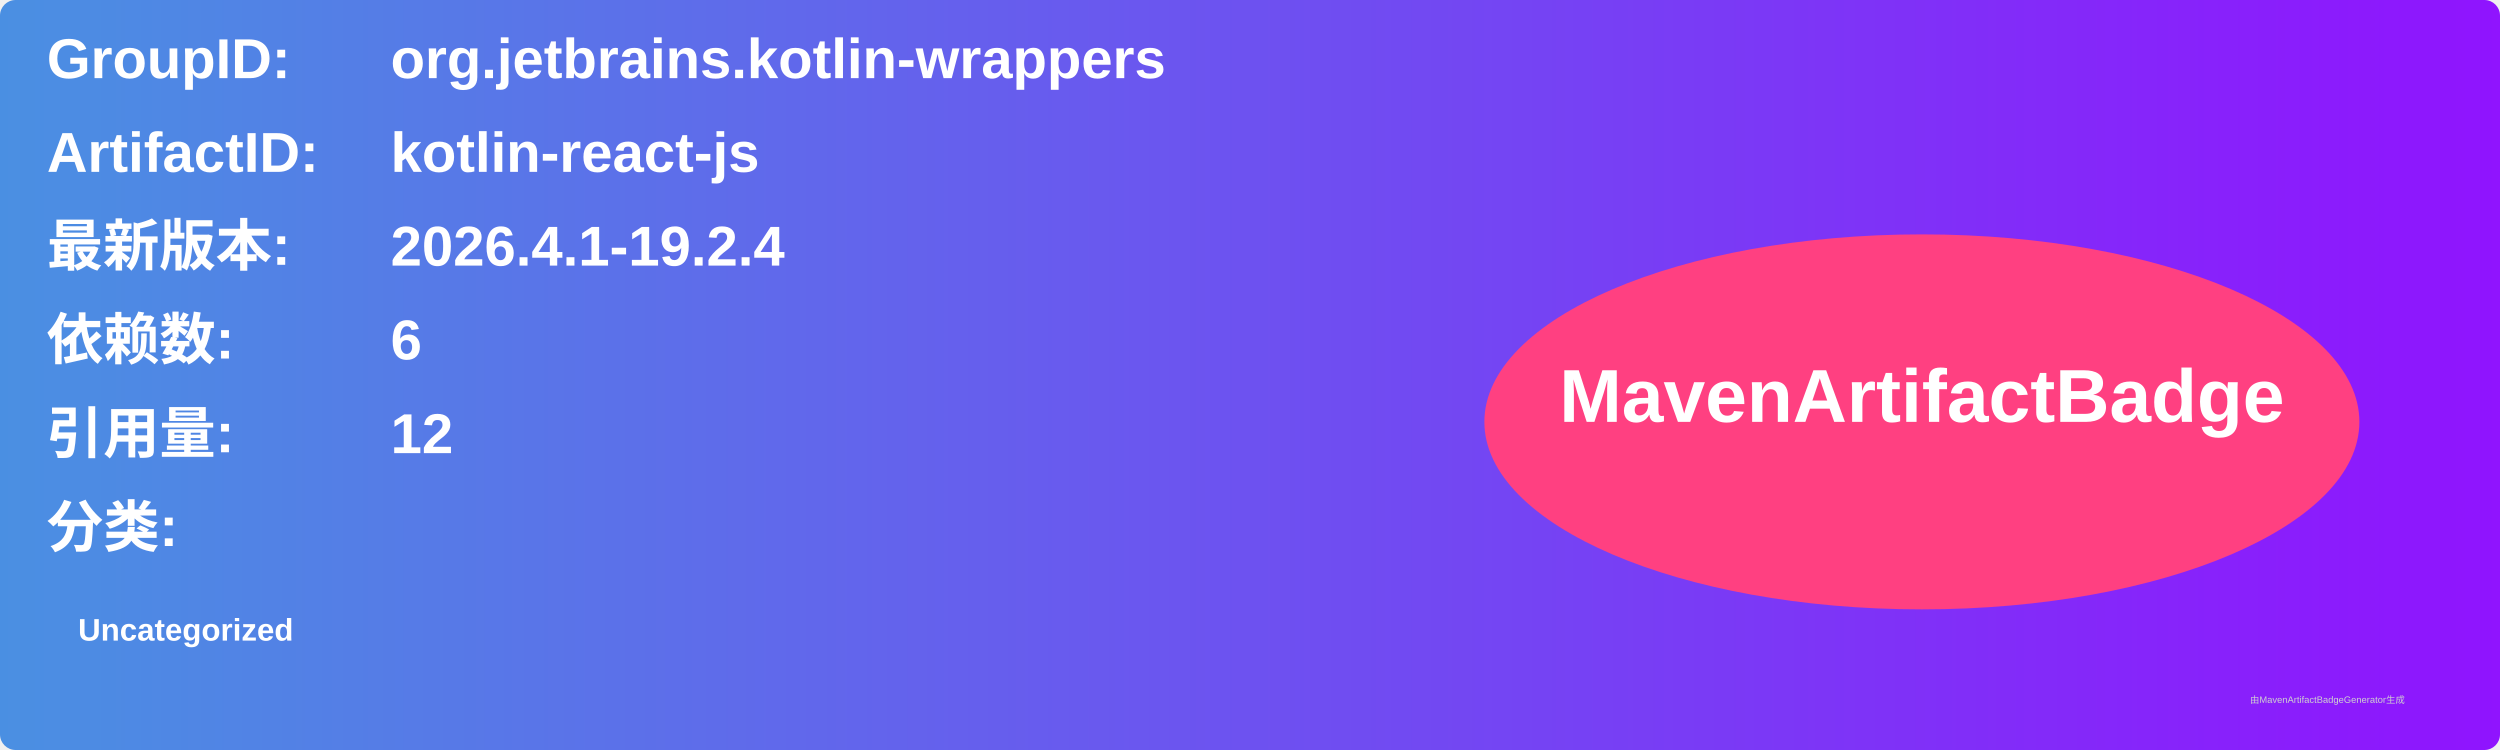
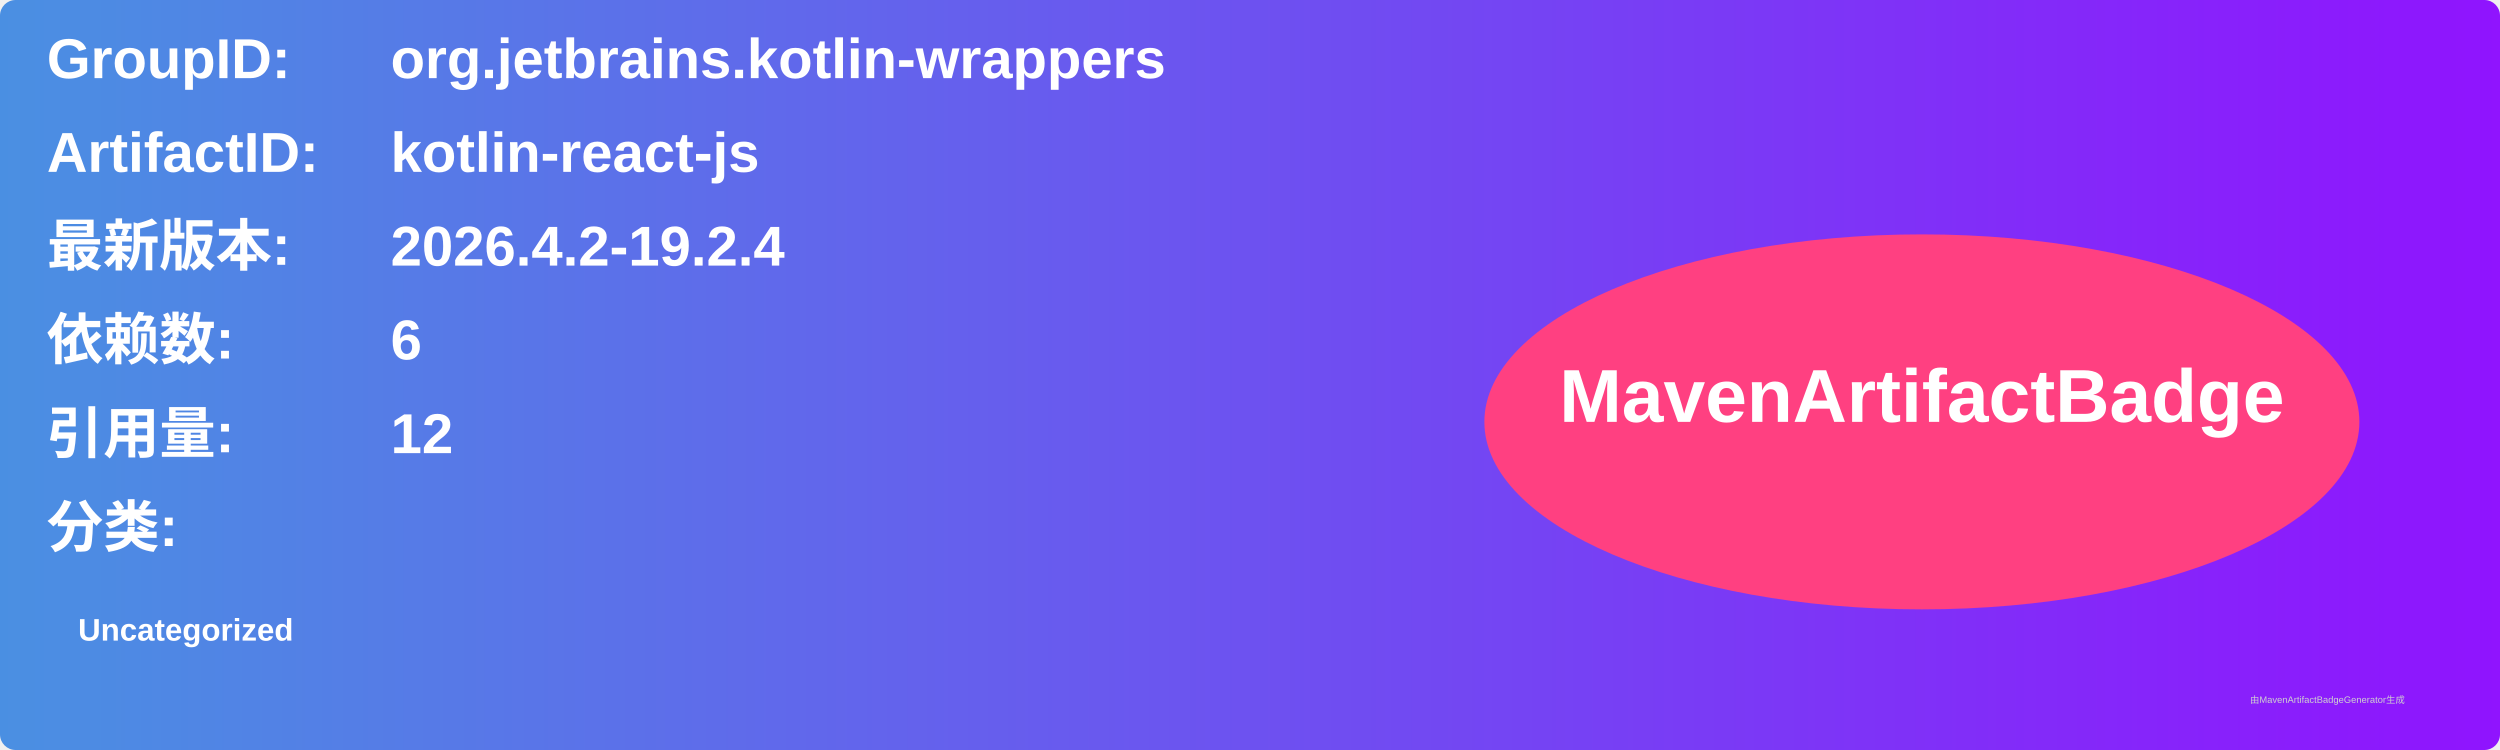
<svg xmlns="http://www.w3.org/2000/svg" width="800" height="240" viewBox="0 0 800 240">
  <linearGradient id="grad" x1="0%" y1="0%" x2="100%" y2="0%">
    <stop offset="0%" stop-color="#4a90e2" />
    <stop offset="100%" stop-color="#9013fe" />
  </linearGradient>
  <rect width="100%" height="100%" rx="5" ry="5" fill="url(#grad)" />
  <g transform="translate(15, 15)">
    <text x="0" y="10" font-family="Arial" font-size="18" fill="white" font-weight="bold" width="260">GroupID:</text>
    <text x="110" y="10" font-family="Arial" font-size="18" fill="white" font-weight="bold" width="460">org.jetbrains.kotlin-wrappers</text>
    <text x="0" y="40" font-family="Arial" font-size="18" fill="white" font-weight="bold" width="260">ArtifactID:</text>
    <text x="110" y="40" font-family="Arial" font-size="18" fill="white" font-weight="bold" width="460">kotlin-react-js</text>
    <text x="0" y="70" font-family="Arial" font-size="18" fill="white" font-weight="bold">最新版本:</text>
    <text x="110" y="70" font-family="Arial" font-size="18" fill="white" font-weight="bold">
-       <tspan font-weight="bold">2026.4.1-19.2.4</tspan>
+       <tspan font-weight="bold">2026.4.2-19.2.4</tspan>
    </text>
    <text x="0" y="100" font-family="Arial" font-size="18" fill="white" font-weight="bold">依赖数: </text>
    <text x="110" y="100" font-family="Arial" font-size="18" fill="white">
      <tspan font-weight="bold">6</tspan>
    </text>
    <text x="0" y="130" font-family="Arial" font-size="18" fill="white" font-weight="bold">引用量: </text>
    <text x="110" y="130" font-family="Arial" font-size="18" fill="white">
      <tspan font-weight="bold">12</tspan>
    </text>
    <text x="0" y="160" font-family="Arial" font-size="18" fill="white" font-weight="bold">分类:</text>
    <text x="10" y="190" font-family="Arial" font-size="10" fill="white">
      <tspan font-weight="bold">Uncategorized</tspan>
    </text>
    <ellipse cx="600" cy="120" rx="140" ry="60" fill="#ff4081" />
    <text x="600" y="120" text-anchor="middle" font-family="Arial" font-size="24" fill="white" font-weight="bold">MavenArtifactBadge</text>
  </g>
  <text x="720" y="225" font-family="Arial" font-size="3" fill="#d0d0d0">由MavenArtifactBadgeGenerator生成</text>
</svg>
